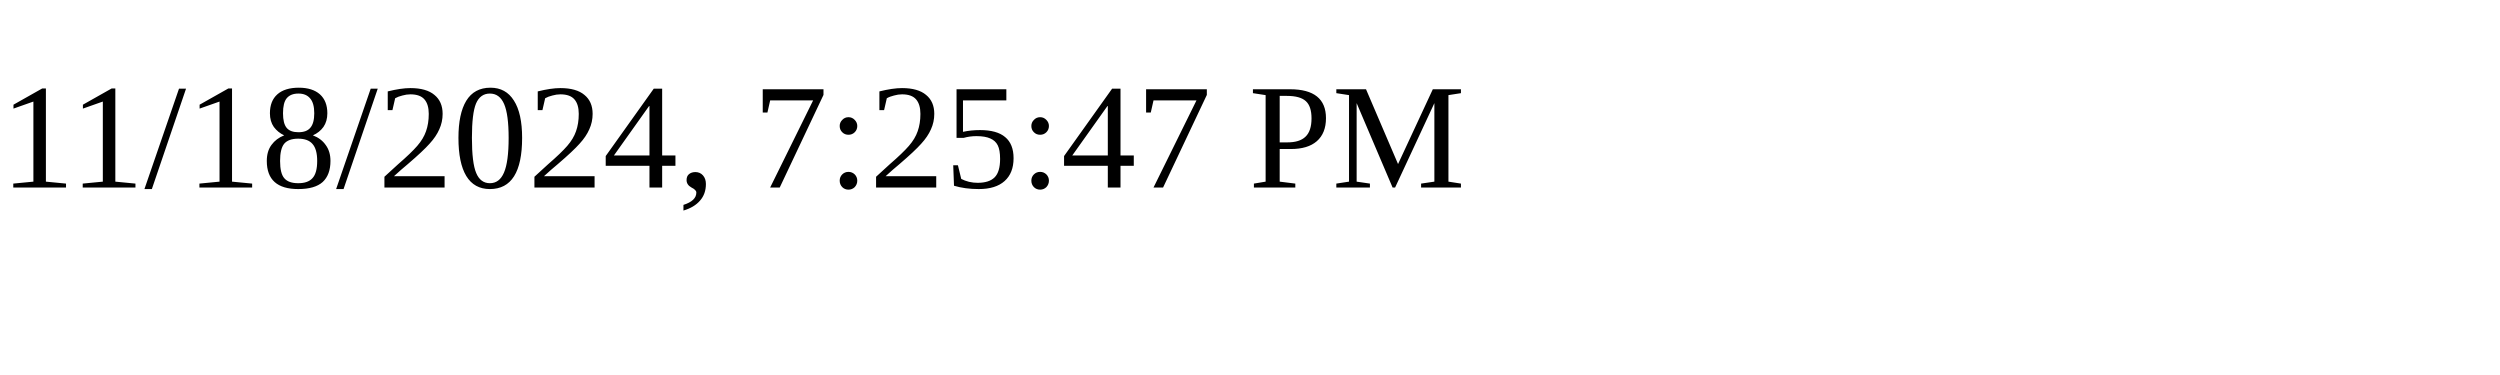
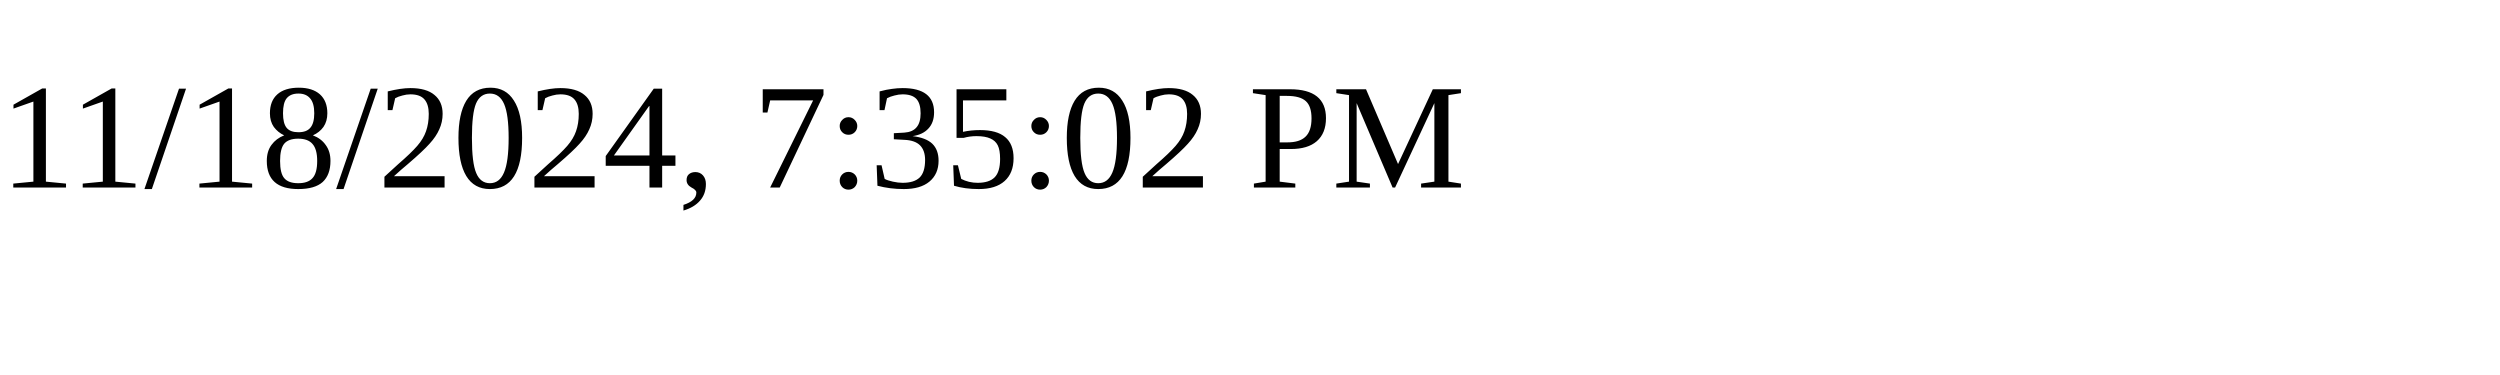
<svg xmlns="http://www.w3.org/2000/svg" height="30" width="200">
-   <text x="0" y="15">11/18/2024, 7:25:47 PM</text>
+   <text x="0" y="15">11/18/2024, 7:35:02 PM</text>
</svg>
